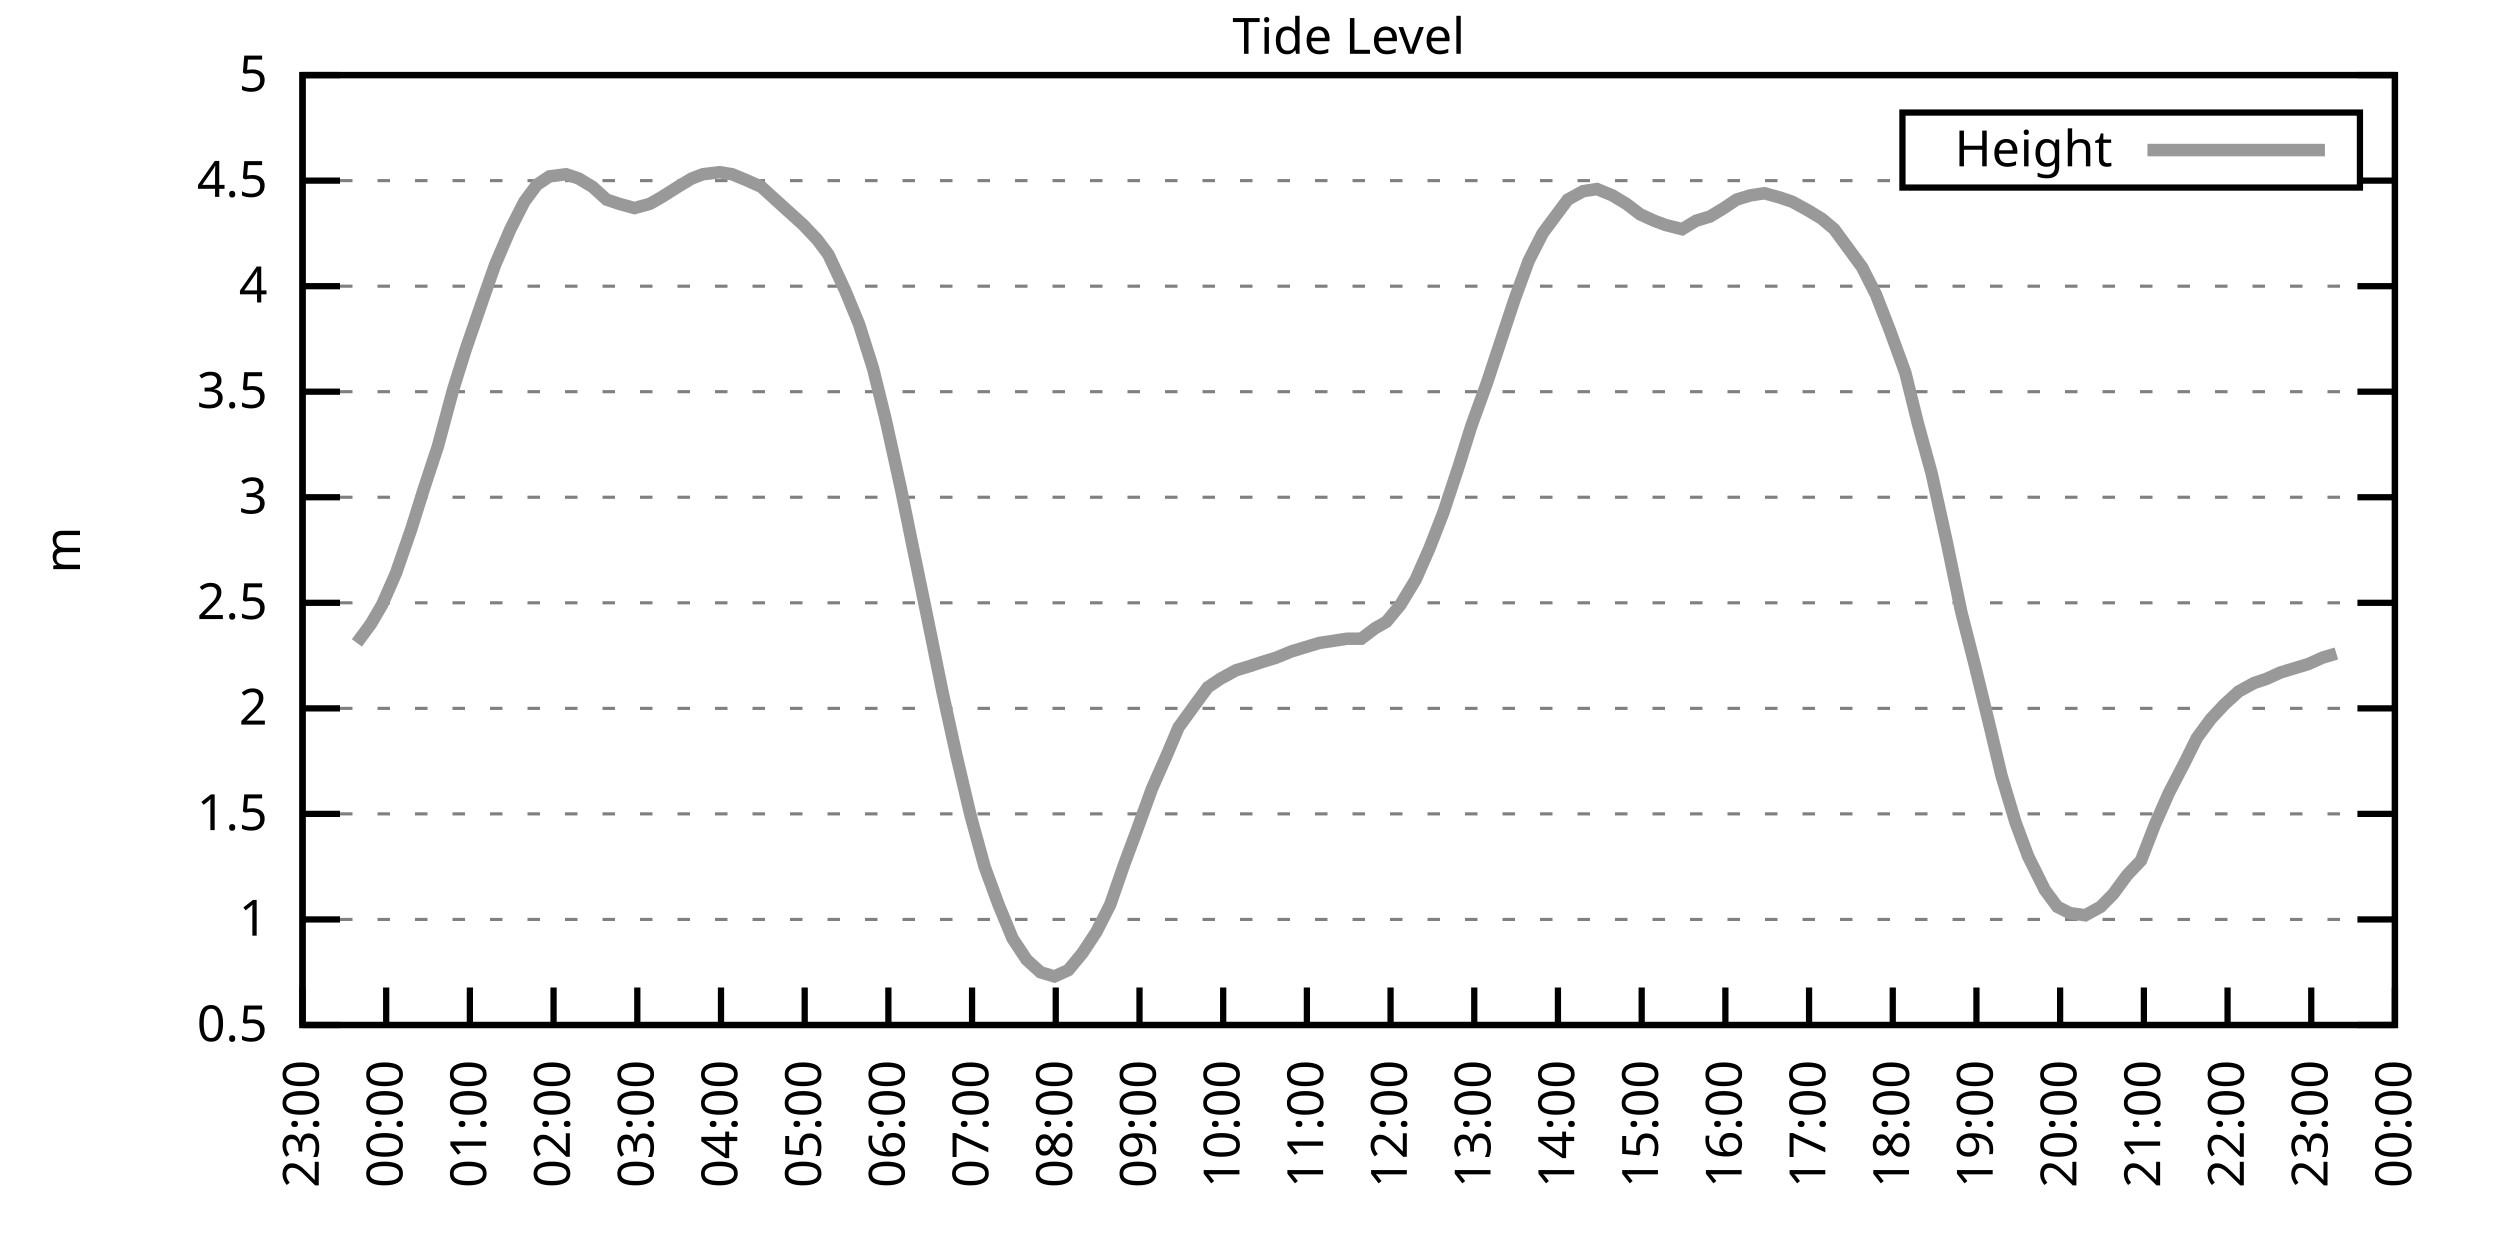
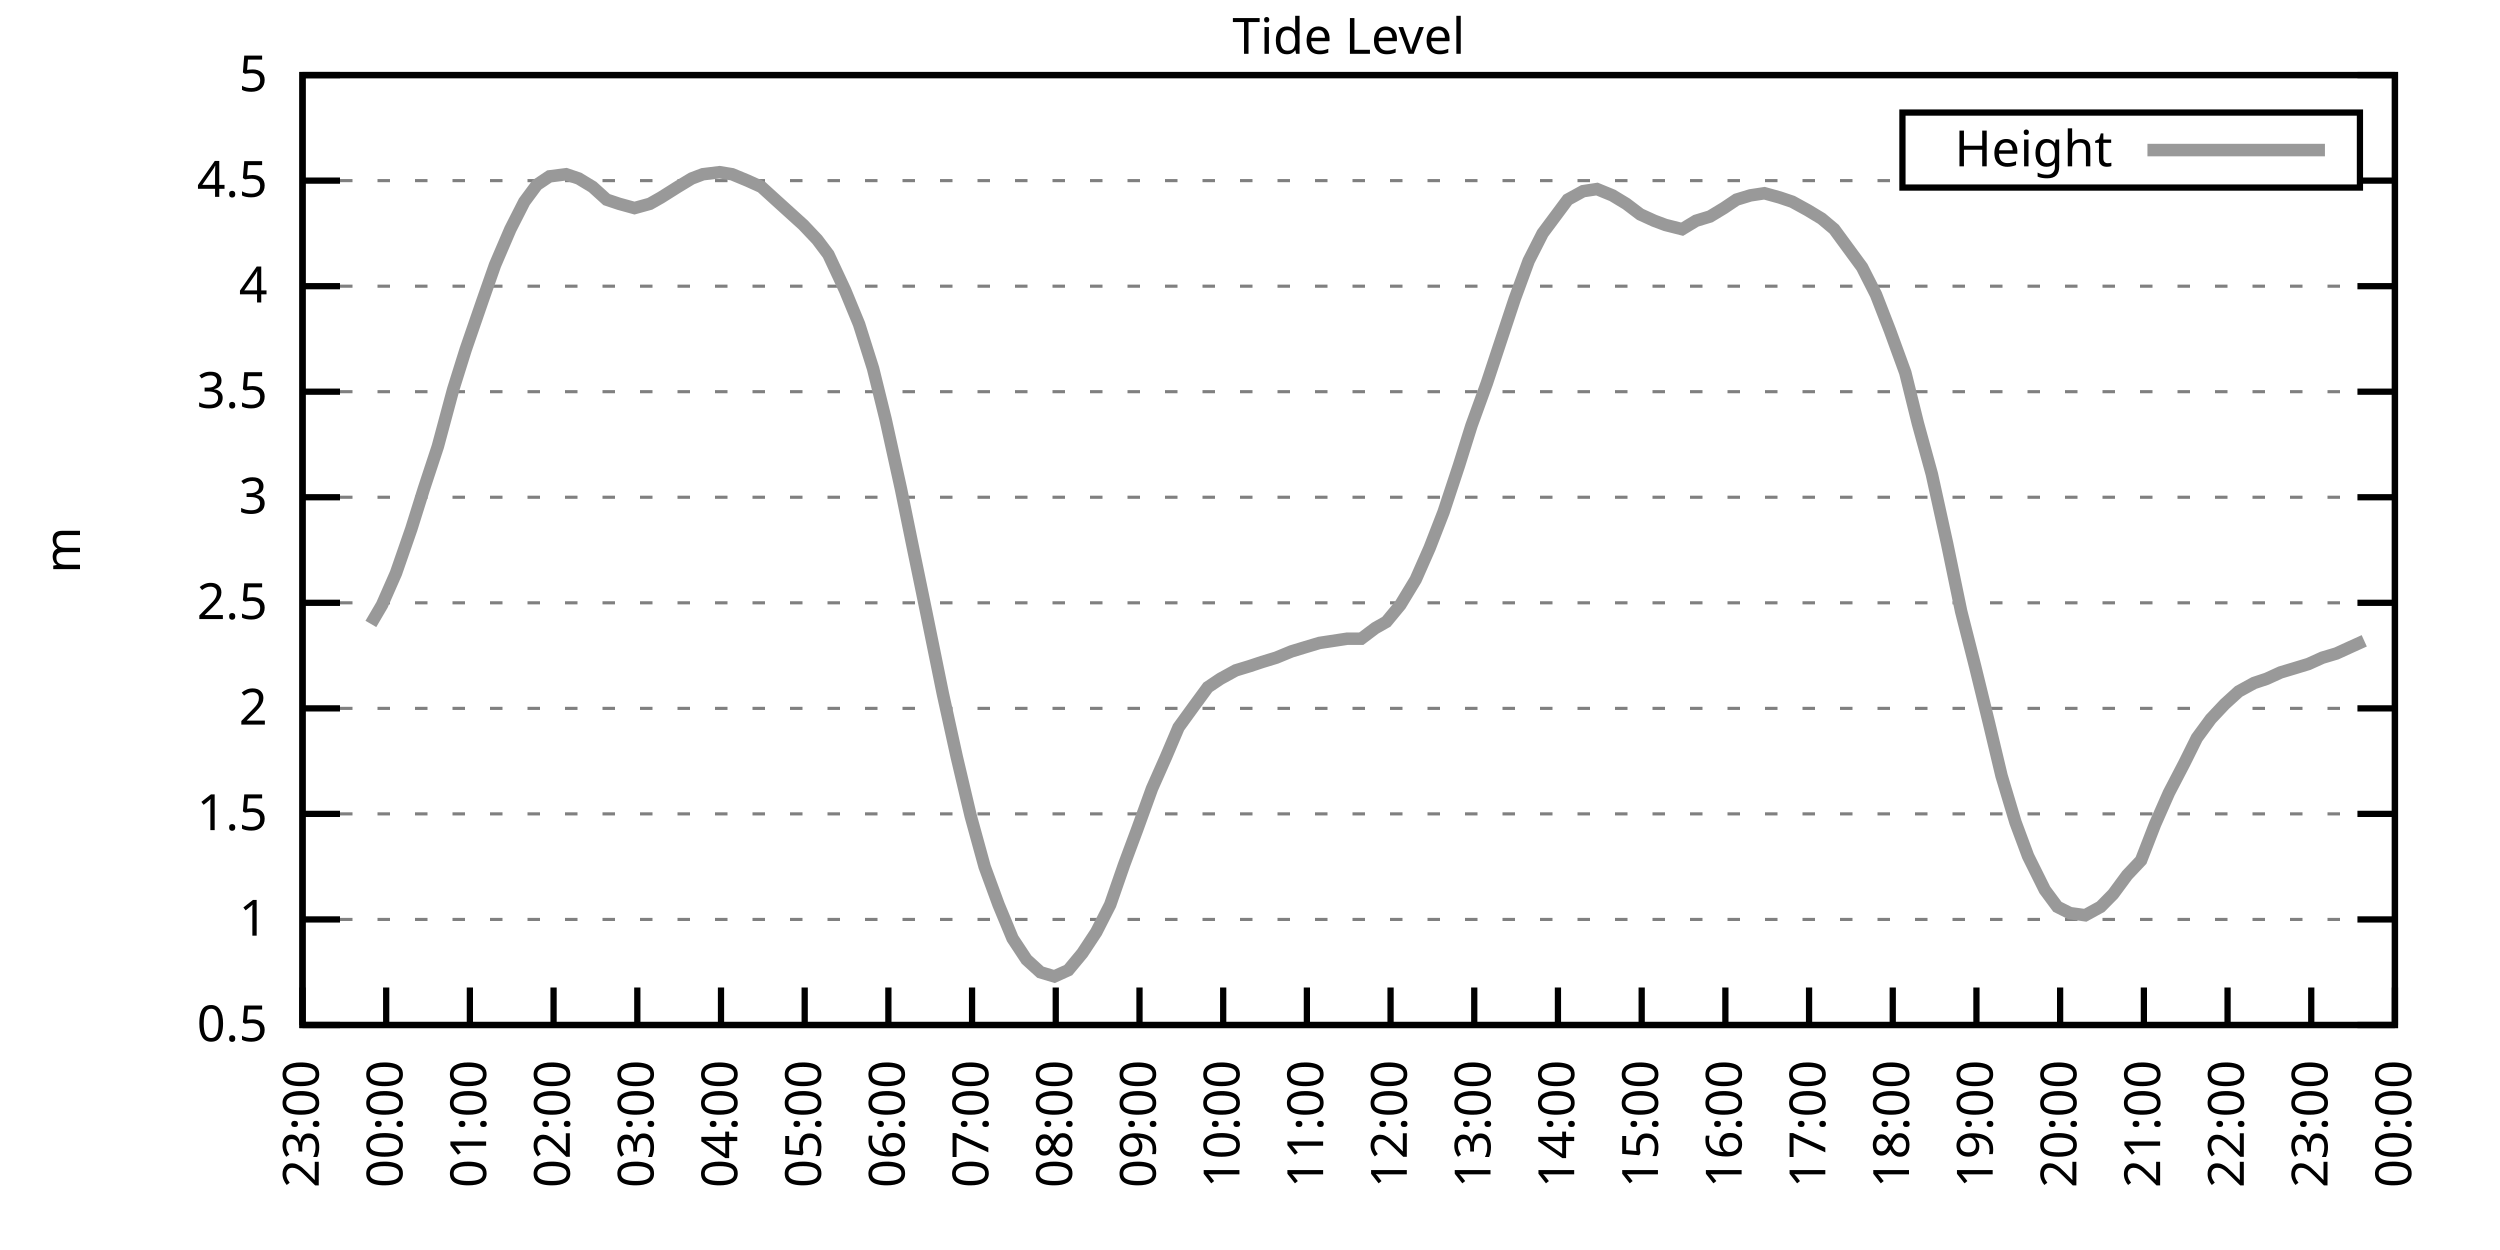
<svg xmlns="http://www.w3.org/2000/svg" xmlns:xlink="http://www.w3.org/1999/xlink" width="400" height="200" viewBox="0 0 400 200">
  <g id="gnuplot_canvas">
    <rect x="0" y="0" width="400" height="200" fill="none" />
    <defs>
      <circle id="gpDot" r="0.5" stroke-width="0.5" stroke="currentColor" />
      <path id="gpPt0" stroke-width="0.333" stroke="currentColor" d="M-1,0 h2 M0,-1 v2" />
      <path id="gpPt1" stroke-width="0.333" stroke="currentColor" d="M-1,-1 L1,1 M1,-1 L-1,1" />
      <path id="gpPt2" stroke-width="0.333" stroke="currentColor" d="M-1,0 L1,0 M0,-1 L0,1 M-1,-1 L1,1 M-1,1 L1,-1" />
      <rect id="gpPt3" stroke-width="0.333" stroke="currentColor" x="-1" y="-1" width="2" height="2" />
      <rect id="gpPt4" stroke-width="0.333" stroke="currentColor" fill="currentColor" x="-1" y="-1" width="2" height="2" />
      <circle id="gpPt5" stroke-width="0.333" stroke="currentColor" cx="0" cy="0" r="1" />
      <use xlink:href="#gpPt5" id="gpPt6" fill="currentColor" stroke="none" />
      <path id="gpPt7" stroke-width="0.333" stroke="currentColor" d="M0,-1.33 L-1.33,0.67 L1.33,0.67 z" />
      <use xlink:href="#gpPt7" id="gpPt8" fill="currentColor" stroke="none" />
      <use xlink:href="#gpPt7" id="gpPt9" stroke="currentColor" transform="rotate(180)" />
      <use xlink:href="#gpPt9" id="gpPt10" fill="currentColor" stroke="none" />
      <use xlink:href="#gpPt3" id="gpPt11" stroke="currentColor" transform="rotate(45)" />
      <use xlink:href="#gpPt11" id="gpPt12" fill="currentColor" stroke="none" />
      <path id="gpPt13" stroke-width="0.333" stroke="currentColor" d="M0,1.330 L1.265,0.411 L0.782,-1.067 L-0.782,-1.076 L-1.265,0.411 z" />
      <use xlink:href="#gpPt13" id="gpPt14" fill="currentColor" stroke="none" />
      <filter id="textbox" filterUnits="objectBoundingBox" x="0" y="0" height="1" width="1">
        <feFlood flood-color="white" flood-opacity="1" result="bgnd" />
        <feComposite in="SourceGraphic" in2="bgnd" operator="atop" />
      </filter>
      <filter id="greybox" filterUnits="objectBoundingBox" x="0" y="0" height="1" width="1">
        <feFlood flood-color="lightgrey" flood-opacity="1" result="grey" />
        <feComposite in="SourceGraphic" in2="grey" operator="atop" />
      </filter>
    </defs>
    <g fill="none" color="white" stroke="currentColor" stroke-width="1.00" stroke-linecap="butt" stroke-linejoin="miter">
</g>
    <g fill="none" color="black" stroke="currentColor" stroke-width="1.00" stroke-linecap="butt" stroke-linejoin="miter">
      <g stroke="none" shape-rendering="crispEdges">
        <polygon fill="rgb(255, 255, 255)" points="48.40,164.00 383.18,164.00 383.18,12.02 48.40,12.02 " />
      </g>
    </g>
    <g fill="none" color="black" stroke="currentColor" stroke-width="1.00" stroke-linecap="butt" stroke-linejoin="miter">
</g>
    <g fill="none" color="black" stroke="black" stroke-width="0.50" stroke-linecap="butt" stroke-linejoin="miter">
</g>
    <g fill="none" color="gray" stroke="currentColor" stroke-width="0.50" stroke-linecap="butt" stroke-linejoin="miter">
      <path stroke="gray" stroke-dasharray="2,4" class="gridline" d="M48.40,164.00 L383.19,164.00  " />
    </g>
    <g fill="none" color="gray" stroke="gray" stroke-width="1.00" stroke-linecap="butt" stroke-linejoin="miter">
</g>
    <g fill="none" color="black" stroke="currentColor" stroke-width="1.00" stroke-linecap="butt" stroke-linejoin="miter">
      <path stroke="black" d="M48.40,164.00 L54.40,164.00 M383.19,164.00 L377.19,164.00  " />
      <g transform="translate(42.80,166.60)" stroke="none" fill="black" font-family="Sans" font-size="8.00" text-anchor="end">
        <text>
          <tspan font-family="Sans"> 0.5</tspan>
        </text>
      </g>
    </g>
    <g fill="none" color="black" stroke="currentColor" stroke-width="1.00" stroke-linecap="butt" stroke-linejoin="miter">
</g>
    <g fill="none" color="black" stroke="black" stroke-width="0.50" stroke-linecap="butt" stroke-linejoin="miter">
</g>
    <g fill="none" color="gray" stroke="currentColor" stroke-width="0.50" stroke-linecap="butt" stroke-linejoin="miter">
      <path stroke="gray" stroke-dasharray="2,4" class="gridline" d="M48.40,147.11 L383.19,147.11  " />
    </g>
    <g fill="none" color="gray" stroke="gray" stroke-width="1.00" stroke-linecap="butt" stroke-linejoin="miter">
</g>
    <g fill="none" color="black" stroke="currentColor" stroke-width="1.00" stroke-linecap="butt" stroke-linejoin="miter">
      <path stroke="black" d="M48.40,147.11 L54.40,147.11 M383.19,147.11 L377.19,147.11  " />
      <g transform="translate(42.80,149.71)" stroke="none" fill="black" font-family="Sans" font-size="8.00" text-anchor="end">
        <text>
          <tspan font-family="Sans"> 1</tspan>
        </text>
      </g>
    </g>
    <g fill="none" color="black" stroke="currentColor" stroke-width="1.00" stroke-linecap="butt" stroke-linejoin="miter">
</g>
    <g fill="none" color="black" stroke="black" stroke-width="0.50" stroke-linecap="butt" stroke-linejoin="miter">
</g>
    <g fill="none" color="gray" stroke="currentColor" stroke-width="0.50" stroke-linecap="butt" stroke-linejoin="miter">
      <path stroke="gray" stroke-dasharray="2,4" class="gridline" d="M48.40,130.22 L383.19,130.22  " />
    </g>
    <g fill="none" color="gray" stroke="gray" stroke-width="1.00" stroke-linecap="butt" stroke-linejoin="miter">
</g>
    <g fill="none" color="black" stroke="currentColor" stroke-width="1.00" stroke-linecap="butt" stroke-linejoin="miter">
      <path stroke="black" d="M48.40,130.22 L54.40,130.22 M383.19,130.22 L377.19,130.22  " />
      <g transform="translate(42.80,132.82)" stroke="none" fill="black" font-family="Sans" font-size="8.00" text-anchor="end">
        <text>
          <tspan font-family="Sans"> 1.5</tspan>
        </text>
      </g>
    </g>
    <g fill="none" color="black" stroke="currentColor" stroke-width="1.00" stroke-linecap="butt" stroke-linejoin="miter">
</g>
    <g fill="none" color="black" stroke="black" stroke-width="0.50" stroke-linecap="butt" stroke-linejoin="miter">
</g>
    <g fill="none" color="gray" stroke="currentColor" stroke-width="0.50" stroke-linecap="butt" stroke-linejoin="miter">
      <path stroke="gray" stroke-dasharray="2,4" class="gridline" d="M48.40,113.34 L383.19,113.34  " />
    </g>
    <g fill="none" color="gray" stroke="gray" stroke-width="1.00" stroke-linecap="butt" stroke-linejoin="miter">
</g>
    <g fill="none" color="black" stroke="currentColor" stroke-width="1.00" stroke-linecap="butt" stroke-linejoin="miter">
      <path stroke="black" d="M48.40,113.34 L54.40,113.34 M383.19,113.34 L377.19,113.34  " />
      <g transform="translate(42.80,115.94)" stroke="none" fill="black" font-family="Sans" font-size="8.00" text-anchor="end">
        <text>
          <tspan font-family="Sans"> 2</tspan>
        </text>
      </g>
    </g>
    <g fill="none" color="black" stroke="currentColor" stroke-width="1.00" stroke-linecap="butt" stroke-linejoin="miter">
</g>
    <g fill="none" color="black" stroke="black" stroke-width="0.50" stroke-linecap="butt" stroke-linejoin="miter">
</g>
    <g fill="none" color="gray" stroke="currentColor" stroke-width="0.50" stroke-linecap="butt" stroke-linejoin="miter">
      <path stroke="gray" stroke-dasharray="2,4" class="gridline" d="M48.40,96.45 L383.19,96.45  " />
    </g>
    <g fill="none" color="gray" stroke="gray" stroke-width="1.00" stroke-linecap="butt" stroke-linejoin="miter">
</g>
    <g fill="none" color="black" stroke="currentColor" stroke-width="1.00" stroke-linecap="butt" stroke-linejoin="miter">
      <path stroke="black" d="M48.40,96.45 L54.40,96.45 M383.19,96.45 L377.19,96.45  " />
      <g transform="translate(42.80,99.05)" stroke="none" fill="black" font-family="Sans" font-size="8.00" text-anchor="end">
        <text>
          <tspan font-family="Sans"> 2.5</tspan>
        </text>
      </g>
    </g>
    <g fill="none" color="black" stroke="currentColor" stroke-width="1.00" stroke-linecap="butt" stroke-linejoin="miter">
</g>
    <g fill="none" color="black" stroke="black" stroke-width="0.50" stroke-linecap="butt" stroke-linejoin="miter">
</g>
    <g fill="none" color="gray" stroke="currentColor" stroke-width="0.50" stroke-linecap="butt" stroke-linejoin="miter">
      <path stroke="gray" stroke-dasharray="2,4" class="gridline" d="M48.40,79.56 L383.19,79.56  " />
    </g>
    <g fill="none" color="gray" stroke="gray" stroke-width="1.00" stroke-linecap="butt" stroke-linejoin="miter">
</g>
    <g fill="none" color="black" stroke="currentColor" stroke-width="1.00" stroke-linecap="butt" stroke-linejoin="miter">
      <path stroke="black" d="M48.40,79.56 L54.40,79.56 M383.19,79.56 L377.19,79.56  " />
      <g transform="translate(42.80,82.16)" stroke="none" fill="black" font-family="Sans" font-size="8.00" text-anchor="end">
        <text>
          <tspan font-family="Sans"> 3</tspan>
        </text>
      </g>
    </g>
    <g fill="none" color="black" stroke="currentColor" stroke-width="1.00" stroke-linecap="butt" stroke-linejoin="miter">
</g>
    <g fill="none" color="black" stroke="black" stroke-width="0.50" stroke-linecap="butt" stroke-linejoin="miter">
</g>
    <g fill="none" color="gray" stroke="currentColor" stroke-width="0.50" stroke-linecap="butt" stroke-linejoin="miter">
      <path stroke="gray" stroke-dasharray="2,4" class="gridline" d="M48.40,62.67 L383.19,62.67  " />
    </g>
    <g fill="none" color="gray" stroke="gray" stroke-width="1.00" stroke-linecap="butt" stroke-linejoin="miter">
</g>
    <g fill="none" color="black" stroke="currentColor" stroke-width="1.00" stroke-linecap="butt" stroke-linejoin="miter">
      <path stroke="black" d="M48.40,62.67 L54.40,62.67 M383.19,62.67 L377.19,62.67  " />
      <g transform="translate(42.80,65.27)" stroke="none" fill="black" font-family="Sans" font-size="8.00" text-anchor="end">
        <text>
          <tspan font-family="Sans"> 3.5</tspan>
        </text>
      </g>
    </g>
    <g fill="none" color="black" stroke="currentColor" stroke-width="1.00" stroke-linecap="butt" stroke-linejoin="miter">
</g>
    <g fill="none" color="black" stroke="black" stroke-width="0.50" stroke-linecap="butt" stroke-linejoin="miter">
</g>
    <g fill="none" color="gray" stroke="currentColor" stroke-width="0.50" stroke-linecap="butt" stroke-linejoin="miter">
      <path stroke="gray" stroke-dasharray="2,4" class="gridline" d="M48.40,45.79 L383.19,45.79  " />
    </g>
    <g fill="none" color="gray" stroke="gray" stroke-width="1.00" stroke-linecap="butt" stroke-linejoin="miter">
</g>
    <g fill="none" color="black" stroke="currentColor" stroke-width="1.00" stroke-linecap="butt" stroke-linejoin="miter">
      <path stroke="black" d="M48.40,45.79 L54.40,45.79 M383.19,45.79 L377.19,45.79  " />
      <g transform="translate(42.80,48.39)" stroke="none" fill="black" font-family="Sans" font-size="8.00" text-anchor="end">
        <text>
          <tspan font-family="Sans"> 4</tspan>
        </text>
      </g>
    </g>
    <g fill="none" color="black" stroke="currentColor" stroke-width="1.00" stroke-linecap="butt" stroke-linejoin="miter">
</g>
    <g fill="none" color="black" stroke="black" stroke-width="0.50" stroke-linecap="butt" stroke-linejoin="miter">
</g>
    <g fill="none" color="gray" stroke="currentColor" stroke-width="0.50" stroke-linecap="butt" stroke-linejoin="miter">
      <path stroke="gray" stroke-dasharray="2,4" class="gridline" d="M48.40,28.90 L304.39,28.90 M377.59,28.90 L383.19,28.90  " />
    </g>
    <g fill="none" color="gray" stroke="gray" stroke-width="1.00" stroke-linecap="butt" stroke-linejoin="miter">
</g>
    <g fill="none" color="black" stroke="currentColor" stroke-width="1.00" stroke-linecap="butt" stroke-linejoin="miter">
      <path stroke="black" d="M48.40,28.90 L54.40,28.90 M383.19,28.90 L377.19,28.90  " />
      <g transform="translate(42.80,31.50)" stroke="none" fill="black" font-family="Sans" font-size="8.00" text-anchor="end">
        <text>
          <tspan font-family="Sans"> 4.5</tspan>
        </text>
      </g>
    </g>
    <g fill="none" color="black" stroke="currentColor" stroke-width="1.00" stroke-linecap="butt" stroke-linejoin="miter">
</g>
    <g fill="none" color="black" stroke="black" stroke-width="0.50" stroke-linecap="butt" stroke-linejoin="miter">
</g>
    <g fill="none" color="gray" stroke="currentColor" stroke-width="0.50" stroke-linecap="butt" stroke-linejoin="miter">
      <path stroke="gray" stroke-dasharray="2,4" class="gridline" d="M48.40,12.01 L383.19,12.01  " />
    </g>
    <g fill="none" color="gray" stroke="gray" stroke-width="1.00" stroke-linecap="butt" stroke-linejoin="miter">
</g>
    <g fill="none" color="black" stroke="currentColor" stroke-width="1.00" stroke-linecap="butt" stroke-linejoin="miter">
      <path stroke="black" d="M48.40,12.01 L54.40,12.01 M383.19,12.01 L377.19,12.01  " />
      <g transform="translate(42.80,14.61)" stroke="none" fill="black" font-family="Sans" font-size="8.00" text-anchor="end">
        <text>
          <tspan font-family="Sans"> 5</tspan>
        </text>
      </g>
    </g>
    <g fill="none" color="black" stroke="currentColor" stroke-width="1.00" stroke-linecap="butt" stroke-linejoin="miter">
      <path stroke="black" d="M48.40,164.00 L48.40,158.00  " />
      <g transform="translate(51.00,169.60) rotate(270.00)" stroke="none" fill="black" font-family="Sans" font-size="8.00" text-anchor="end">
        <text>
          <tspan font-family="Sans">23:00</tspan>
        </text>
      </g>
    </g>
    <g fill="none" color="black" stroke="currentColor" stroke-width="1.00" stroke-linecap="butt" stroke-linejoin="miter">
      <path stroke="black" d="M61.79,164.00 L61.79,158.00  " />
      <g transform="translate(64.39,169.60) rotate(270.00)" stroke="none" fill="black" font-family="Sans" font-size="8.00" text-anchor="end">
        <text>
          <tspan font-family="Sans">00:00</tspan>
        </text>
      </g>
    </g>
    <g fill="none" color="black" stroke="currentColor" stroke-width="1.00" stroke-linecap="butt" stroke-linejoin="miter">
      <path stroke="black" d="M75.18,164.00 L75.18,158.00  " />
      <g transform="translate(77.78,169.60) rotate(270.00)" stroke="none" fill="black" font-family="Sans" font-size="8.00" text-anchor="end">
        <text>
          <tspan font-family="Sans">01:00</tspan>
        </text>
      </g>
    </g>
    <g fill="none" color="black" stroke="currentColor" stroke-width="1.00" stroke-linecap="butt" stroke-linejoin="miter">
      <path stroke="black" d="M88.57,164.00 L88.57,158.00  " />
      <g transform="translate(91.17,169.60) rotate(270.00)" stroke="none" fill="black" font-family="Sans" font-size="8.00" text-anchor="end">
        <text>
          <tspan font-family="Sans">02:00</tspan>
        </text>
      </g>
    </g>
    <g fill="none" color="black" stroke="currentColor" stroke-width="1.00" stroke-linecap="butt" stroke-linejoin="miter">
      <path stroke="black" d="M101.97,164.00 L101.97,158.00  " />
      <g transform="translate(104.57,169.60) rotate(270.00)" stroke="none" fill="black" font-family="Sans" font-size="8.00" text-anchor="end">
        <text>
          <tspan font-family="Sans">03:00</tspan>
        </text>
      </g>
    </g>
    <g fill="none" color="black" stroke="currentColor" stroke-width="1.00" stroke-linecap="butt" stroke-linejoin="miter">
      <path stroke="black" d="M115.36,164.00 L115.36,158.00  " />
      <g transform="translate(117.96,169.60) rotate(270.00)" stroke="none" fill="black" font-family="Sans" font-size="8.00" text-anchor="end">
        <text>
          <tspan font-family="Sans">04:00</tspan>
        </text>
      </g>
    </g>
    <g fill="none" color="black" stroke="currentColor" stroke-width="1.00" stroke-linecap="butt" stroke-linejoin="miter">
      <path stroke="black" d="M128.75,164.00 L128.75,158.00  " />
      <g transform="translate(131.35,169.60) rotate(270.00)" stroke="none" fill="black" font-family="Sans" font-size="8.00" text-anchor="end">
        <text>
          <tspan font-family="Sans">05:00</tspan>
        </text>
      </g>
    </g>
    <g fill="none" color="black" stroke="currentColor" stroke-width="1.00" stroke-linecap="butt" stroke-linejoin="miter">
      <path stroke="black" d="M142.14,164.00 L142.14,158.00  " />
      <g transform="translate(144.74,169.60) rotate(270.00)" stroke="none" fill="black" font-family="Sans" font-size="8.00" text-anchor="end">
        <text>
          <tspan font-family="Sans">06:00</tspan>
        </text>
      </g>
    </g>
    <g fill="none" color="black" stroke="currentColor" stroke-width="1.00" stroke-linecap="butt" stroke-linejoin="miter">
      <path stroke="black" d="M155.53,164.00 L155.53,158.00  " />
      <g transform="translate(158.13,169.60) rotate(270.00)" stroke="none" fill="black" font-family="Sans" font-size="8.00" text-anchor="end">
        <text>
          <tspan font-family="Sans">07:00</tspan>
        </text>
      </g>
    </g>
    <g fill="none" color="black" stroke="currentColor" stroke-width="1.00" stroke-linecap="butt" stroke-linejoin="miter">
      <path stroke="black" d="M168.92,164.00 L168.92,158.00  " />
      <g transform="translate(171.52,169.60) rotate(270.00)" stroke="none" fill="black" font-family="Sans" font-size="8.00" text-anchor="end">
        <text>
          <tspan font-family="Sans">08:00</tspan>
        </text>
      </g>
    </g>
    <g fill="none" color="black" stroke="currentColor" stroke-width="1.00" stroke-linecap="butt" stroke-linejoin="miter">
      <path stroke="black" d="M182.32,164.00 L182.32,158.00  " />
      <g transform="translate(184.92,169.60) rotate(270.00)" stroke="none" fill="black" font-family="Sans" font-size="8.00" text-anchor="end">
        <text>
          <tspan font-family="Sans">09:00</tspan>
        </text>
      </g>
    </g>
    <g fill="none" color="black" stroke="currentColor" stroke-width="1.00" stroke-linecap="butt" stroke-linejoin="miter">
      <path stroke="black" d="M195.71,164.00 L195.71,158.00  " />
      <g transform="translate(198.31,169.60) rotate(270.00)" stroke="none" fill="black" font-family="Sans" font-size="8.00" text-anchor="end">
        <text>
          <tspan font-family="Sans">10:00</tspan>
        </text>
      </g>
    </g>
    <g fill="none" color="black" stroke="currentColor" stroke-width="1.00" stroke-linecap="butt" stroke-linejoin="miter">
      <path stroke="black" d="M209.10,164.00 L209.10,158.00  " />
      <g transform="translate(211.70,169.60) rotate(270.00)" stroke="none" fill="black" font-family="Sans" font-size="8.00" text-anchor="end">
        <text>
          <tspan font-family="Sans">11:00</tspan>
        </text>
      </g>
    </g>
    <g fill="none" color="black" stroke="currentColor" stroke-width="1.00" stroke-linecap="butt" stroke-linejoin="miter">
      <path stroke="black" d="M222.49,164.00 L222.49,158.00  " />
      <g transform="translate(225.09,169.60) rotate(270.00)" stroke="none" fill="black" font-family="Sans" font-size="8.00" text-anchor="end">
        <text>
          <tspan font-family="Sans">12:00</tspan>
        </text>
      </g>
    </g>
    <g fill="none" color="black" stroke="currentColor" stroke-width="1.00" stroke-linecap="butt" stroke-linejoin="miter">
      <path stroke="black" d="M235.88,164.00 L235.88,158.00  " />
      <g transform="translate(238.48,169.60) rotate(270.00)" stroke="none" fill="black" font-family="Sans" font-size="8.00" text-anchor="end">
        <text>
          <tspan font-family="Sans">13:00</tspan>
        </text>
      </g>
    </g>
    <g fill="none" color="black" stroke="currentColor" stroke-width="1.00" stroke-linecap="butt" stroke-linejoin="miter">
      <path stroke="black" d="M249.27,164.00 L249.27,158.00  " />
      <g transform="translate(251.87,169.60) rotate(270.00)" stroke="none" fill="black" font-family="Sans" font-size="8.00" text-anchor="end">
        <text>
          <tspan font-family="Sans">14:00</tspan>
        </text>
      </g>
    </g>
    <g fill="none" color="black" stroke="currentColor" stroke-width="1.00" stroke-linecap="butt" stroke-linejoin="miter">
      <path stroke="black" d="M262.67,164.00 L262.67,158.00  " />
      <g transform="translate(265.27,169.60) rotate(270.00)" stroke="none" fill="black" font-family="Sans" font-size="8.00" text-anchor="end">
        <text>
          <tspan font-family="Sans">15:00</tspan>
        </text>
      </g>
    </g>
    <g fill="none" color="black" stroke="currentColor" stroke-width="1.00" stroke-linecap="butt" stroke-linejoin="miter">
      <path stroke="black" d="M276.06,164.00 L276.06,158.00  " />
      <g transform="translate(278.66,169.60) rotate(270.00)" stroke="none" fill="black" font-family="Sans" font-size="8.00" text-anchor="end">
        <text>
          <tspan font-family="Sans">16:00</tspan>
        </text>
      </g>
    </g>
    <g fill="none" color="black" stroke="currentColor" stroke-width="1.00" stroke-linecap="butt" stroke-linejoin="miter">
      <path stroke="black" d="M289.45,164.00 L289.45,158.00  " />
      <g transform="translate(292.05,169.60) rotate(270.00)" stroke="none" fill="black" font-family="Sans" font-size="8.00" text-anchor="end">
        <text>
          <tspan font-family="Sans">17:00</tspan>
        </text>
      </g>
    </g>
    <g fill="none" color="black" stroke="currentColor" stroke-width="1.00" stroke-linecap="butt" stroke-linejoin="miter">
      <path stroke="black" d="M302.84,164.00 L302.84,158.00  " />
      <g transform="translate(305.44,169.60) rotate(270.00)" stroke="none" fill="black" font-family="Sans" font-size="8.00" text-anchor="end">
        <text>
          <tspan font-family="Sans">18:00</tspan>
        </text>
      </g>
    </g>
    <g fill="none" color="black" stroke="currentColor" stroke-width="1.00" stroke-linecap="butt" stroke-linejoin="miter">
      <path stroke="black" d="M316.23,164.00 L316.23,158.00  " />
      <g transform="translate(318.83,169.60) rotate(270.00)" stroke="none" fill="black" font-family="Sans" font-size="8.00" text-anchor="end">
        <text>
          <tspan font-family="Sans">19:00</tspan>
        </text>
      </g>
    </g>
    <g fill="none" color="black" stroke="currentColor" stroke-width="1.00" stroke-linecap="butt" stroke-linejoin="miter">
      <path stroke="black" d="M329.62,164.00 L329.62,158.00  " />
      <g transform="translate(332.22,169.60) rotate(270.00)" stroke="none" fill="black" font-family="Sans" font-size="8.00" text-anchor="end">
        <text>
          <tspan font-family="Sans">20:00</tspan>
        </text>
      </g>
    </g>
    <g fill="none" color="black" stroke="currentColor" stroke-width="1.00" stroke-linecap="butt" stroke-linejoin="miter">
      <path stroke="black" d="M343.02,164.00 L343.02,158.00  " />
      <g transform="translate(345.62,169.60) rotate(270.00)" stroke="none" fill="black" font-family="Sans" font-size="8.00" text-anchor="end">
        <text>
          <tspan font-family="Sans">21:00</tspan>
        </text>
      </g>
    </g>
    <g fill="none" color="black" stroke="currentColor" stroke-width="1.00" stroke-linecap="butt" stroke-linejoin="miter">
      <path stroke="black" d="M356.41,164.00 L356.41,158.00  " />
      <g transform="translate(359.01,169.60) rotate(270.00)" stroke="none" fill="black" font-family="Sans" font-size="8.00" text-anchor="end">
        <text>
          <tspan font-family="Sans">22:00</tspan>
        </text>
      </g>
    </g>
    <g fill="none" color="black" stroke="currentColor" stroke-width="1.00" stroke-linecap="butt" stroke-linejoin="miter">
      <path stroke="black" d="M369.80,164.00 L369.80,158.00  " />
      <g transform="translate(372.40,169.60) rotate(270.00)" stroke="none" fill="black" font-family="Sans" font-size="8.00" text-anchor="end">
        <text>
          <tspan font-family="Sans">23:00</tspan>
        </text>
      </g>
    </g>
    <g fill="none" color="black" stroke="currentColor" stroke-width="1.00" stroke-linecap="butt" stroke-linejoin="miter">
      <path stroke="black" d="M383.19,164.00 L383.19,158.00  " />
      <g transform="translate(385.79,169.60) rotate(270.00)" stroke="none" fill="black" font-family="Sans" font-size="8.00" text-anchor="end">
        <text>
          <tspan font-family="Sans">00:00</tspan>
        </text>
      </g>
    </g>
    <g fill="none" color="black" stroke="currentColor" stroke-width="1.00" stroke-linecap="butt" stroke-linejoin="miter">
</g>
    <g fill="none" color="black" stroke="currentColor" stroke-width="1.00" stroke-linecap="butt" stroke-linejoin="miter">
      <path stroke="black" d="M48.40,12.01 L48.40,164.00 L383.19,164.00 L383.19,12.01 L48.40,12.01 Z  " />
    </g>
    <g fill="none" color="black" stroke="currentColor" stroke-width="1.00" stroke-linecap="butt" stroke-linejoin="miter">
</g>
    <g fill="none" color="black" stroke="currentColor" stroke-width="1.00" stroke-linecap="butt" stroke-linejoin="miter">
      <path stroke="black" d="M304.39,30.01 L304.39,18.01 L377.59,18.01 L377.59,30.01 L304.39,30.01 Z  " />
    </g>
    <g id="Tide_level_plot_1">
      <g fill="none" color="white" stroke="black" stroke-width="2.00" stroke-linecap="butt" stroke-linejoin="miter">
</g>
      <g fill="none" color="black" stroke="currentColor" stroke-width="2.00" stroke-linecap="butt" stroke-linejoin="miter">
        <g transform="translate(337.99,26.61)" stroke="none" fill="black" font-family="Sans" font-size="8.00" text-anchor="end">
          <text>
            <tspan font-family="Sans">Height</tspan>
          </text>
        </g>
      </g>
      <g fill="none" color="black" stroke="currentColor" stroke-width="2.00" stroke-linecap="butt" stroke-linejoin="miter">
-         <path stroke="rgb(153, 153, 153)" d="M343.59,24.01 L371.99,24.01 M57.10,102.87 L59.34,99.83 L61.12,96.79 L63.35,91.72 L65.81,84.63 L67.82,78.21   L70.05,71.45 L72.50,62.34 L74.51,55.92 L77.19,48.15 L79.20,42.41 L81.66,36.67 L83.89,32.28 L85.90,29.57   L87.91,28.22 L90.58,27.88 L92.59,28.56 L94.82,29.91 L97.06,31.94 L99.06,32.61 L101.52,33.29 L103.98,32.61   L105.76,31.60 L108.44,29.91 L110.67,28.56 L112.46,27.88 L115.13,27.55 L117.14,27.88 L119.60,28.90 L121.83,29.91   L124.06,31.94 L126.29,33.96 L128.53,35.99 L130.76,38.35 L132.54,40.72 L135.22,46.46 L137.45,51.87 L139.69,58.96   L141.69,67.06 L144.15,78.21 L145.94,86.99 L148.17,97.80 L150.85,110.97 L153.08,121.11 L155.31,130.56 L157.54,138.67   L159.77,144.75 L162.01,150.15 L164.24,153.53 L166.47,155.56 L168.70,156.23 L170.93,155.22 L173.17,152.52 L175.40,149.14   L177.63,144.75 L179.86,138.33 L181.87,132.93 L184.32,126.17 L186.56,121.11 L188.57,116.38 L191.02,113.00 L193.25,109.96   L195.26,108.61 L197.72,107.26 L199.95,106.58 L201.96,105.91 L204.19,105.23 L206.64,104.22 L208.88,103.54 L211.11,102.87   L213.34,102.53 L215.57,102.19 L217.80,102.19 L220.04,100.50 L221.82,99.49 L224.05,96.79 L226.51,92.73 L228.74,87.67   L230.97,81.93 L233.43,74.49 L235.44,68.08 L237.89,61.32 L240.12,54.57 L242.36,47.81 L244.59,41.73 L246.82,37.34   L248.83,34.64 L250.84,31.94 L253.29,30.59 L255.52,30.25 L257.98,31.26 L260.21,32.61 L262.44,34.30 L264.67,35.32   L266.46,35.99 L269.14,36.67 L271.37,35.32 L273.60,34.64 L275.83,33.29 L277.84,31.94 L280.07,31.26 L282.31,30.92   L284.76,31.60 L286.77,32.28 L289.23,33.63 L291.46,34.98 L293.47,36.67 L295.70,39.71 L297.93,42.75 L300.16,47.14   L302.39,52.88 L304.85,59.63 L306.86,67.74 L309.09,75.85 L311.54,86.99 L313.78,97.80 L316.01,106.58 L318.24,115.70   L320.25,124.14 L322.48,131.58 L324.49,136.98 L327.17,142.38 L329.18,145.09 L331.19,146.10 L333.64,146.44 L336.10,145.09   L338.10,143.06 L340.34,140.02 L342.57,137.66 L344.80,131.91 L347.03,126.85 L349.49,122.12 L351.50,118.07 L353.73,115.03   L355.96,112.66 L358.19,110.63 L360.65,109.28 L362.66,108.61 L364.89,107.59 L367.12,106.92 L369.35,106.24 L371.58,105.23   L373.82,104.56  " />
+         <path stroke="rgb(153, 153, 153)" d="M343.59,24.01 L371.99,24.01 M59.34,99.83 L61.12,96.79 L63.35,91.72 L65.81,84.63 L67.82,78.21 L70.05,71.45   L72.50,62.34 L74.51,55.92 L77.19,48.15 L79.20,42.41 L81.66,36.67 L83.89,32.28 L85.90,29.57 L87.91,28.22   L90.58,27.88 L92.59,28.56 L94.82,29.91 L97.06,31.94 L99.06,32.61 L101.52,33.29 L103.98,32.61 L105.76,31.60   L108.44,29.91 L110.67,28.56 L112.46,27.88 L115.13,27.55 L117.14,27.88 L119.60,28.90 L121.83,29.91 L124.06,31.94   L126.29,33.96 L128.53,35.99 L130.76,38.35 L132.54,40.72 L135.22,46.46 L137.45,51.87 L139.69,58.96 L141.69,67.06   L144.15,78.21 L145.94,86.99 L148.17,97.80 L150.85,110.97 L153.08,121.11 L155.31,130.56 L157.54,138.67 L159.77,144.75   L162.01,150.15 L164.24,153.53 L166.47,155.56 L168.70,156.23 L170.93,155.22 L173.17,152.52 L175.40,149.14 L177.63,144.75   L179.86,138.33 L181.87,132.93 L184.32,126.17 L186.56,121.11 L188.57,116.38 L191.02,113.00 L193.25,109.96 L195.26,108.61   L197.72,107.26 L199.95,106.58 L201.96,105.91 L204.19,105.23 L206.64,104.22 L208.88,103.54 L211.11,102.87 L213.34,102.53   L215.57,102.19 L217.80,102.19 L220.04,100.50 L221.82,99.49 L224.05,96.79 L226.51,92.73 L228.74,87.67 L230.97,81.93   L233.43,74.49 L235.44,68.08 L237.89,61.32 L240.12,54.57 L242.36,47.81 L244.59,41.73 L246.82,37.34 L248.83,34.64   L250.84,31.94 L253.29,30.59 L255.52,30.25 L257.98,31.26 L260.21,32.61 L262.44,34.30 L264.67,35.32 L266.46,35.99   L269.14,36.67 L271.37,35.32 L273.60,34.64 L275.83,33.29 L277.84,31.94 L280.07,31.26 L282.31,30.92 L284.76,31.60   L286.77,32.28 L289.23,33.63 L291.46,34.98 L293.47,36.67 L295.70,39.71 L297.93,42.75 L300.16,47.14 L302.39,52.88   L304.85,59.63 L306.86,67.74 L309.09,75.85 L311.54,86.99 L313.78,97.80 L316.01,106.58 L318.24,115.70 L320.25,124.14   L322.48,131.58 L324.49,136.98 L327.17,142.38 L329.18,145.09 L331.19,146.10 L333.64,146.44 L336.10,145.09 L338.10,143.06   L340.34,140.02 L342.57,137.66 L344.80,131.91 L347.03,126.85 L349.49,122.12 L351.50,118.07 L353.73,115.03 L355.96,112.66   L358.19,110.63 L360.65,109.28 L362.66,108.61 L364.89,107.59 L367.12,106.92 L369.35,106.24 L371.58,105.23 L373.82,104.56   L376.05,103.54 L378.28,102.53  " />
      </g>
    </g>
    <g fill="none" color="black" stroke="currentColor" stroke-width="2.00" stroke-linecap="butt" stroke-linejoin="miter">
</g>
    <g fill="none" color="black" stroke="black" stroke-width="1.00" stroke-linecap="butt" stroke-linejoin="miter">
</g>
    <g fill="none" color="black" stroke="currentColor" stroke-width="1.00" stroke-linecap="butt" stroke-linejoin="miter">
      <path stroke="black" d="M48.40,12.01 L48.40,164.00 L383.19,164.00 L383.19,12.01 L48.40,12.01 Z  " />
      <g transform="translate(12.80,88.01) rotate(270.00)" stroke="none" fill="black" font-family="Sans" font-size="8.00" text-anchor="middle">
        <text>
          <tspan font-family="Sans">m</tspan>
        </text>
      </g>
    </g>
    <g fill="none" color="black" stroke="currentColor" stroke-width="1.00" stroke-linecap="butt" stroke-linejoin="miter">
</g>
    <g fill="none" color="black" stroke="currentColor" stroke-width="1.00" stroke-linecap="butt" stroke-linejoin="miter">
      <g transform="translate(215.79,8.61)" stroke="none" fill="black" font-family="Sans" font-size="8.00" text-anchor="middle">
        <text>
          <tspan font-family="Sans">Tide Level</tspan>
        </text>
      </g>
    </g>
    <g fill="none" color="black" stroke="currentColor" stroke-width="1.00" stroke-linecap="butt" stroke-linejoin="miter">
</g>
  </g>
</svg>
